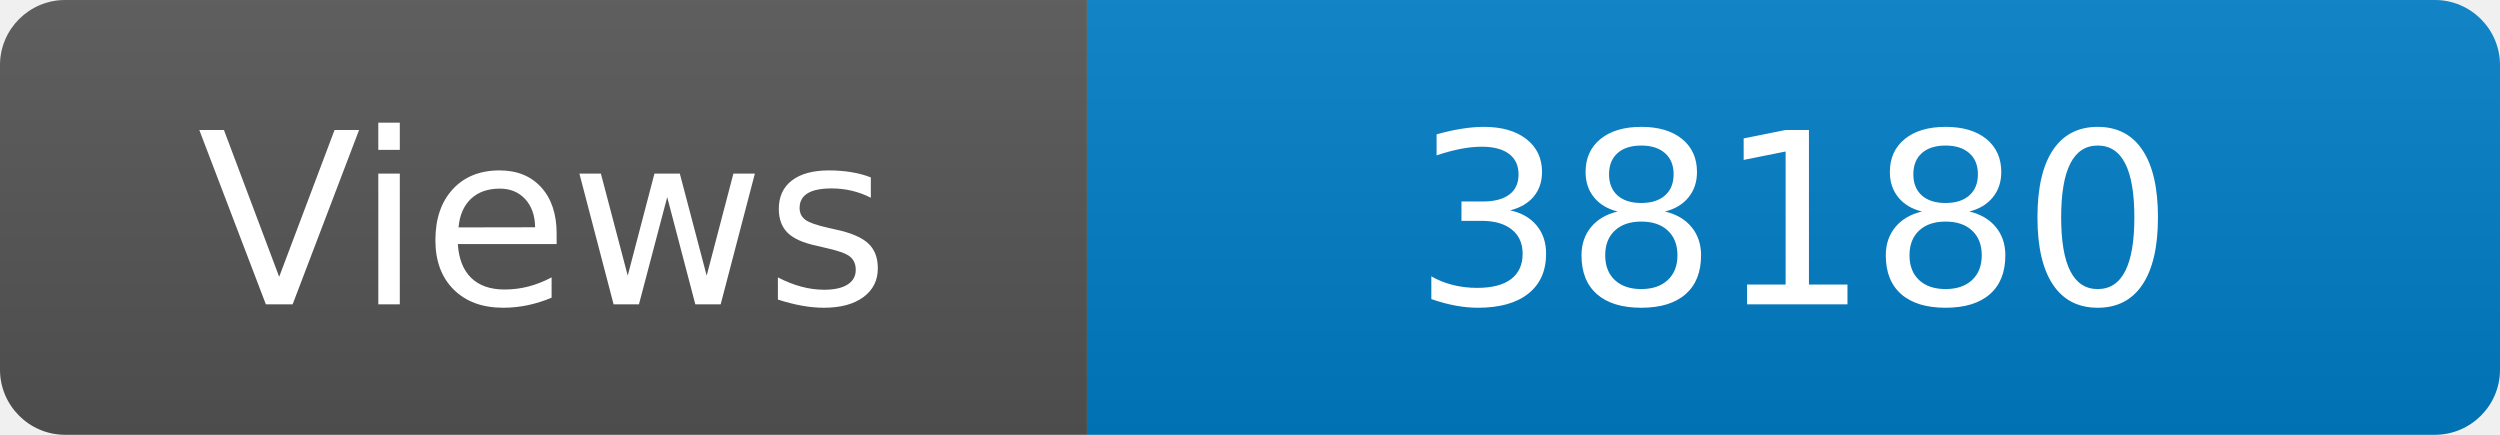
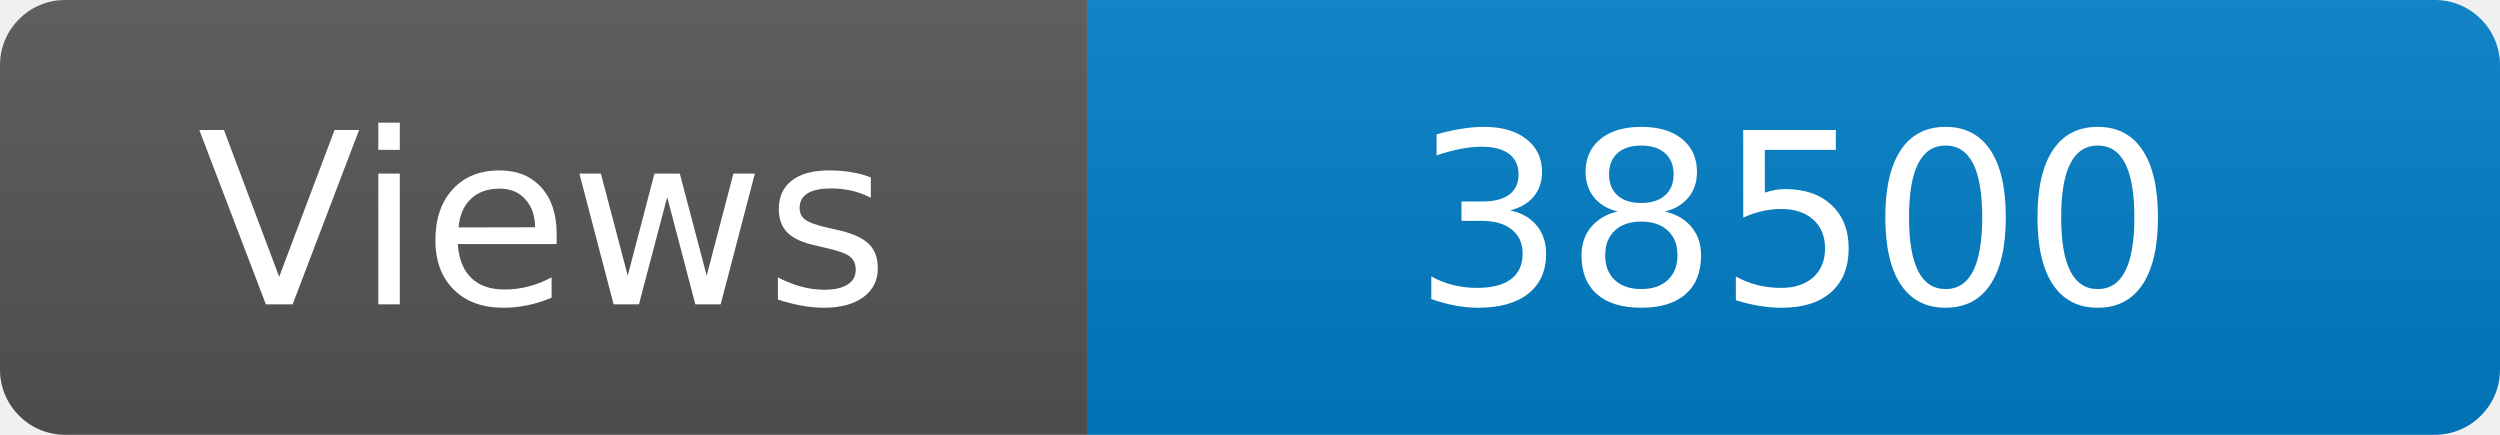
<svg xmlns="http://www.w3.org/2000/svg" width="115" height="20" role="img" aria-label="Maintained?: yes">
  <linearGradient id="s" x2="0" y2="100%">
    <stop offset="0" stop-color="#bbb" stop-opacity=".1" />
    <stop offset="1" stop-opacity=".1" />
  </linearGradient>
  <clipPath id="r">
    <rect width="115" height="20" rx="3" fill="#fff" />
  </clipPath>
  <g clip-path="url(#r)">
    <rect width="50" height="20" fill="#555" />
    <rect x="50" width="160" height="20" fill="#007ec6" />
    <rect width="115" height="20" fill="url(#s)" />
  </g>
  <g fill="#fff" text-anchor="middle" font-family="Verdana,Geneva,DejaVu Sans,sans-serif" font-size="110">
    <text x="250" y="140" transform="scale(.1)" fill="#fff">Views</text>
-     <text x="825" y="140" transform="scale(.1)" fill="#fff">38180</text>
+     <text x="825" y="140" transform="scale(.1)" fill="#fff">38500</text>
  </g>
</svg>
